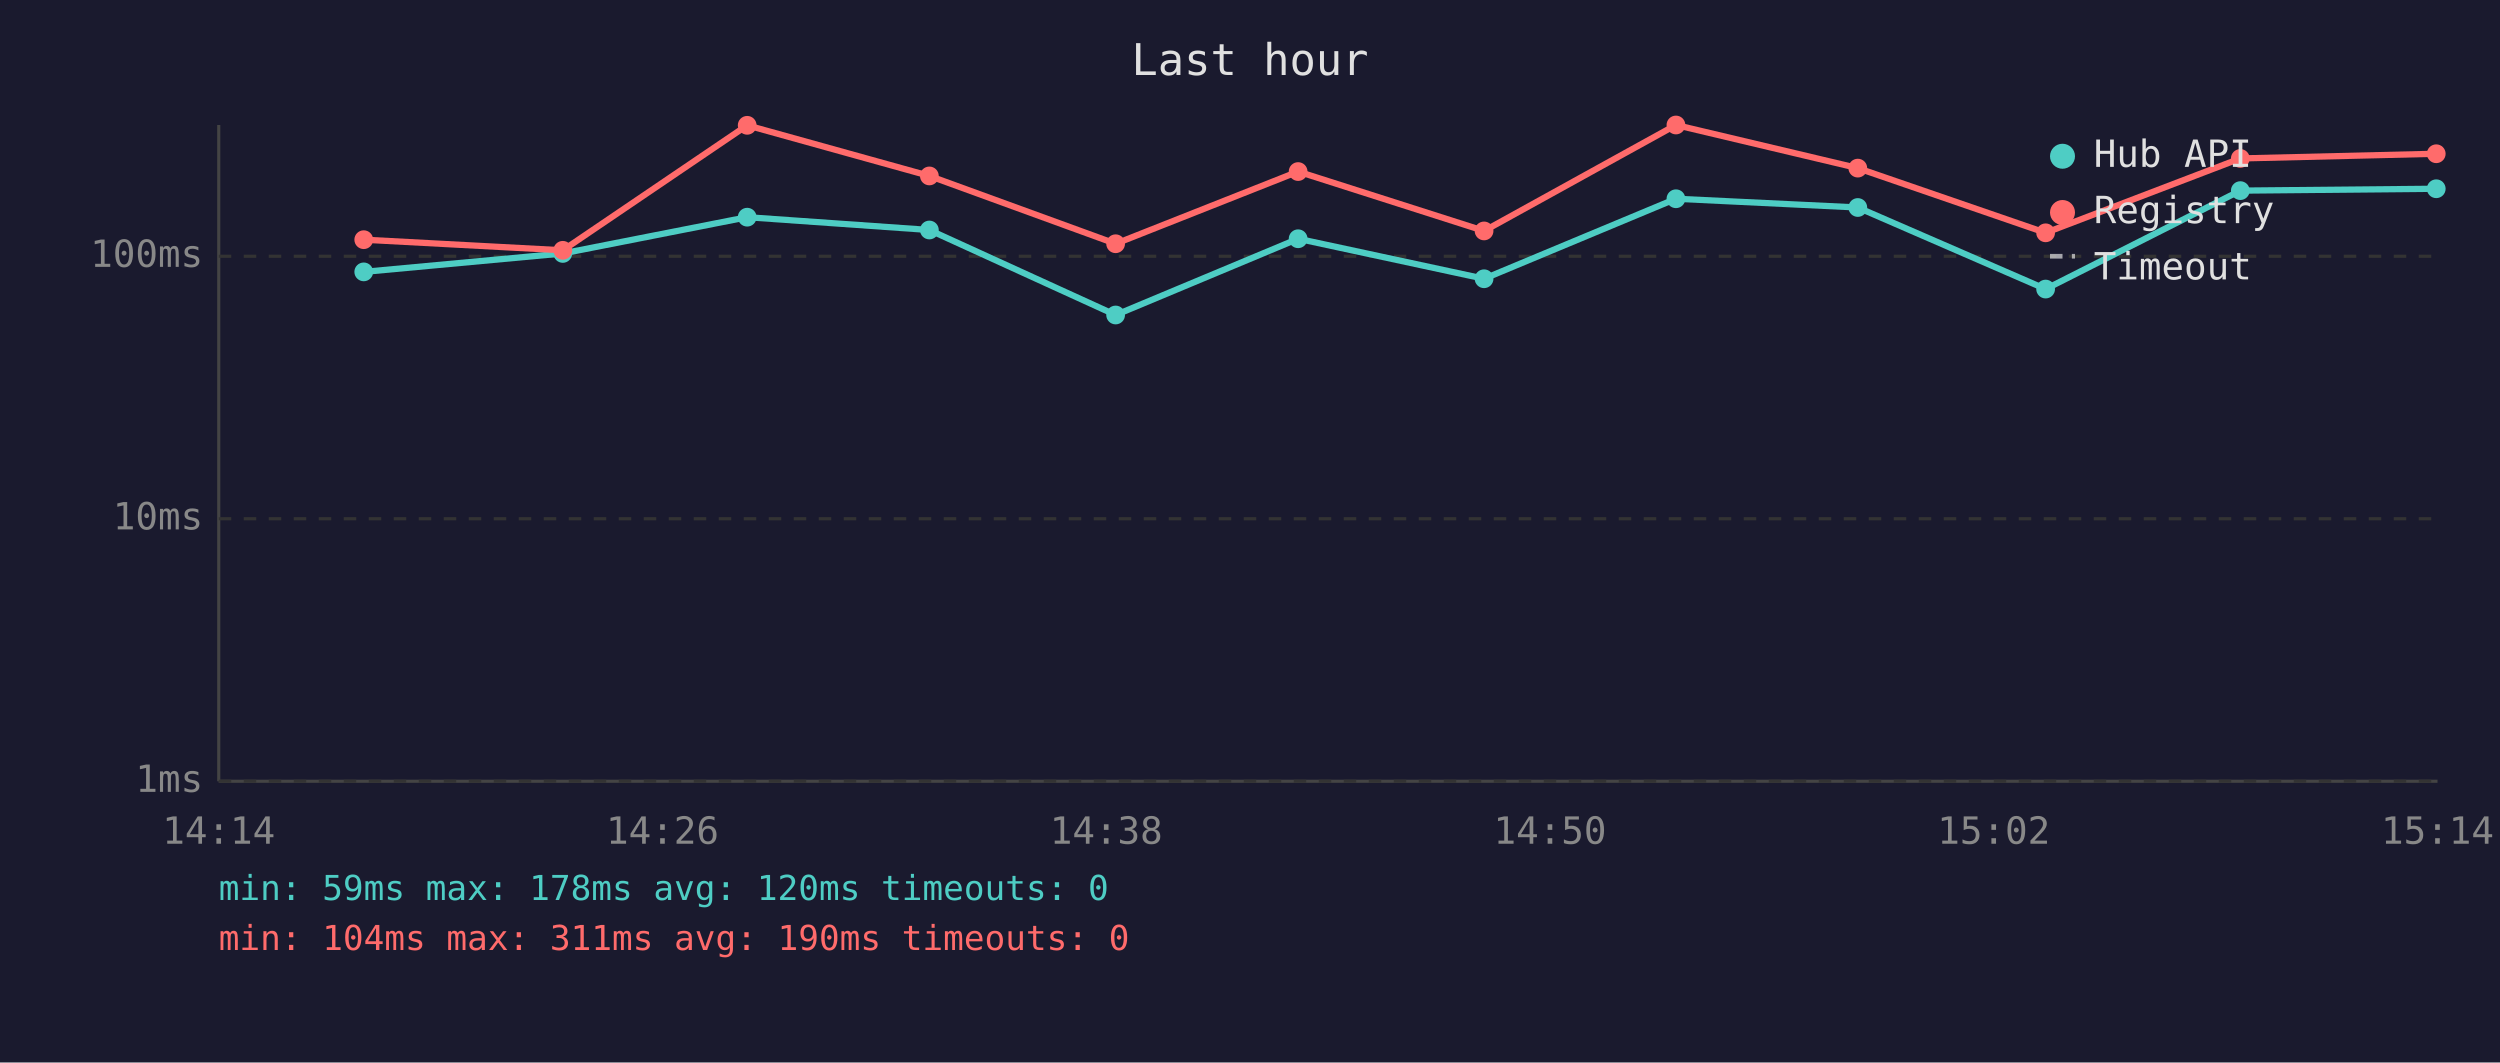
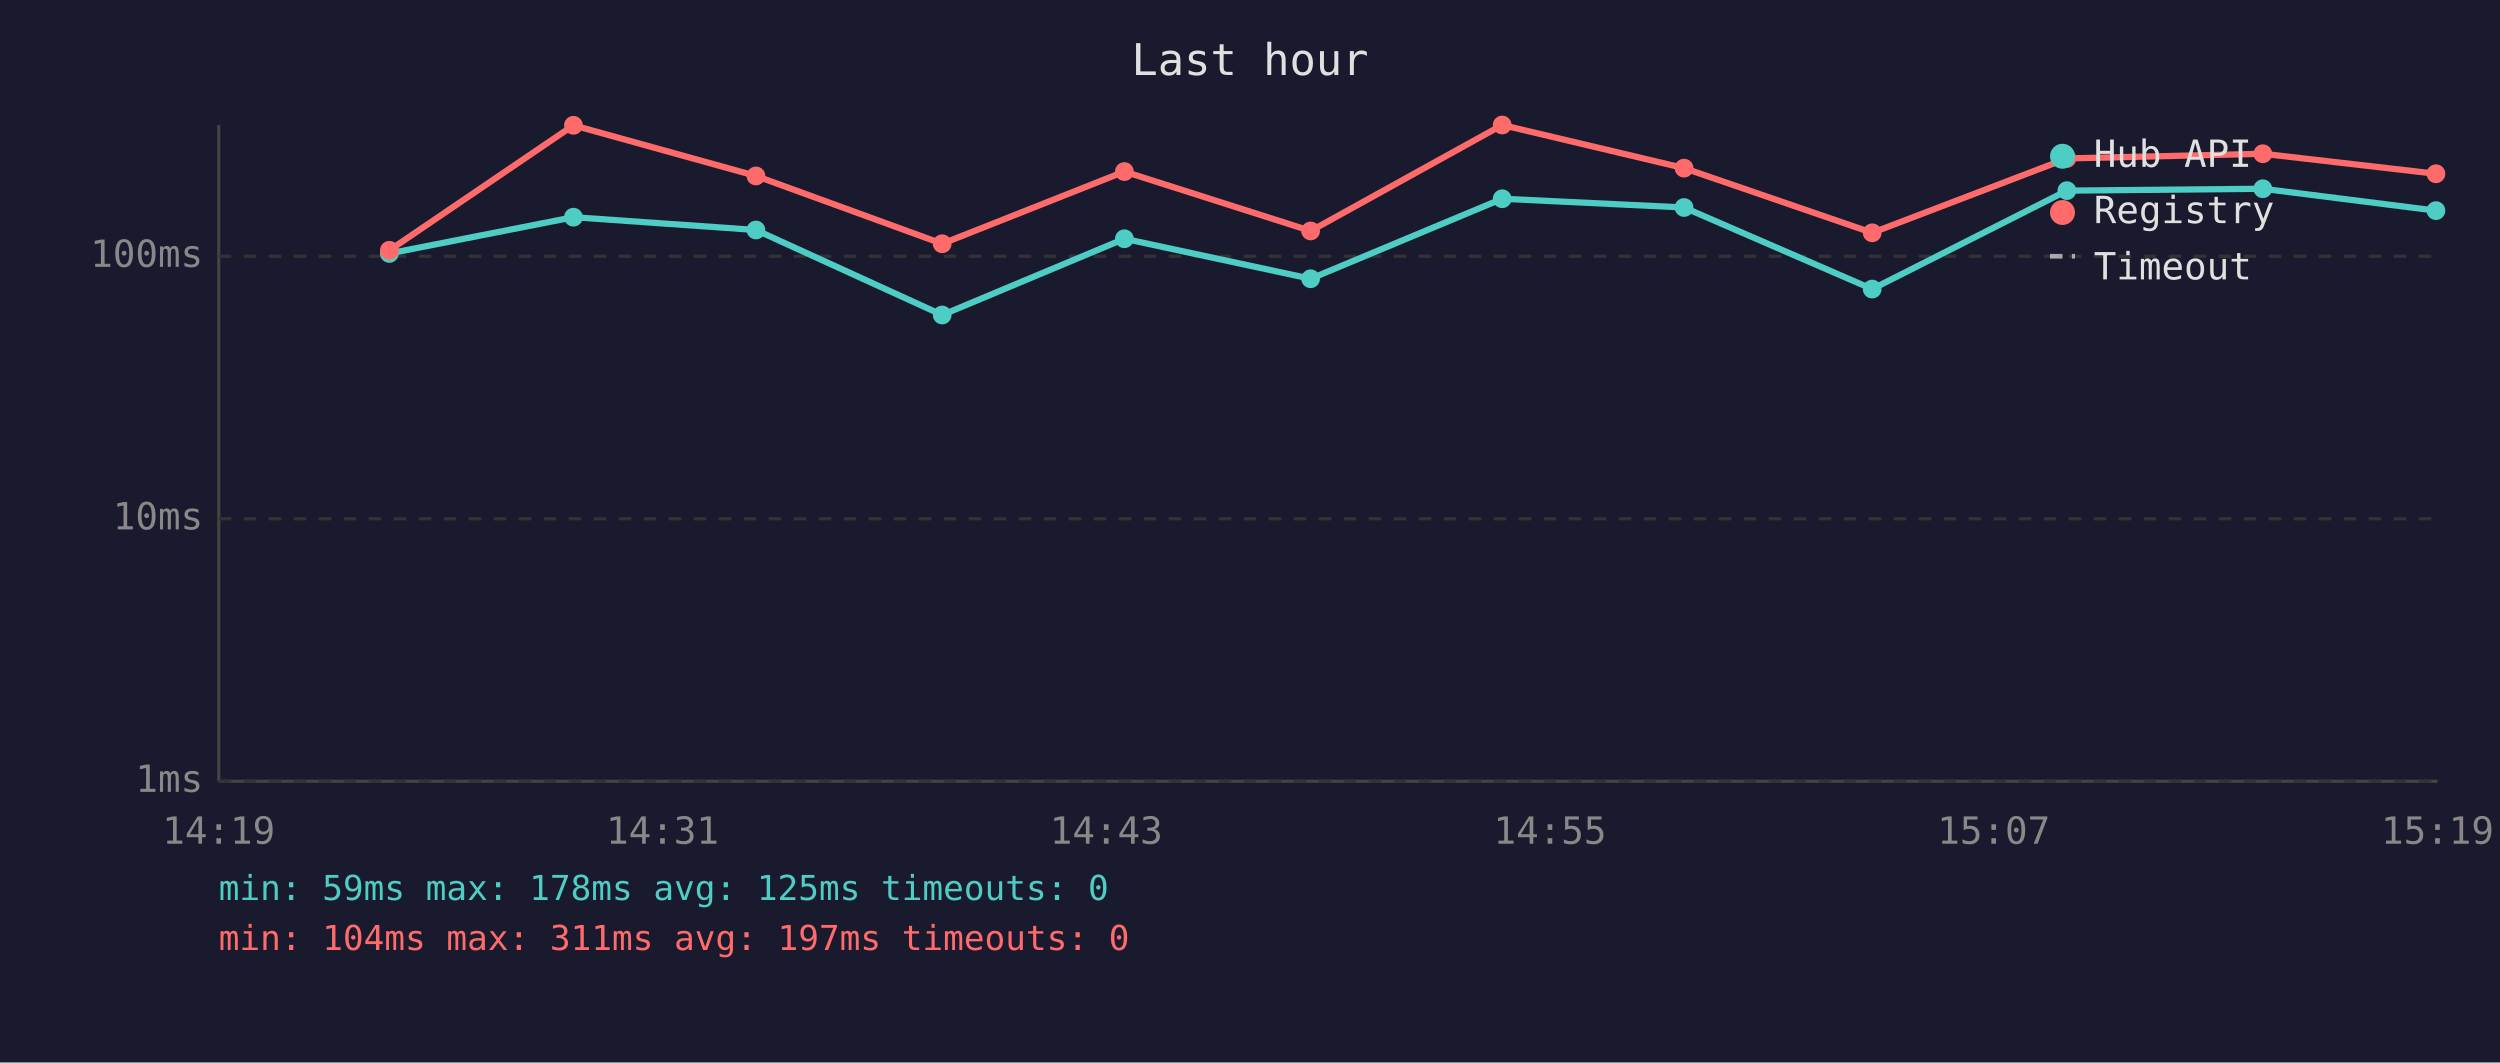
<svg xmlns="http://www.w3.org/2000/svg" viewBox="0 0 800 340" font-family="monospace" font-size="12">
  <rect width="800" height="340" fill="#1a1a2e" />
  <text x="400" y="24" fill="#e0e0e0" font-size="14" text-anchor="middle">Last hour</text>
  <line x1="70" y1="40" x2="70" y2="250" stroke="#444" stroke-width="1" />
  <line x1="70" y1="250" x2="780" y2="250" stroke="#444" stroke-width="1" />
  <line x1="70" y1="250" x2="780" y2="250" stroke="#333" stroke-width="1" stroke-dasharray="4" />
  <text x="65" y="250" fill="#888" text-anchor="end" dominant-baseline="middle">1ms</text>
  <line x1="70" y1="166" x2="780" y2="166" stroke="#333" stroke-width="1" stroke-dasharray="4" />
  <text x="65" y="166" fill="#888" text-anchor="end" dominant-baseline="middle">10ms</text>
  <line x1="70" y1="82" x2="780" y2="82" stroke="#333" stroke-width="1" stroke-dasharray="4" />
  <text x="65" y="82" fill="#888" text-anchor="end" dominant-baseline="middle">100ms</text>
-   <text x="70" y="270" fill="#888" text-anchor="middle">14:14</text>
-   <text x="212" y="270" fill="#888" text-anchor="middle">14:26</text>
-   <text x="354" y="270" fill="#888" text-anchor="middle">14:38</text>
-   <text x="496" y="270" fill="#888" text-anchor="middle">14:50</text>
-   <text x="638" y="270" fill="#888" text-anchor="middle">15:02</text>
-   <text x="780" y="270" fill="#888" text-anchor="middle">15:14</text>
-   <polyline points="116.4,87.0 180.1,81.1 239.1,69.5 297.4,73.6 357.0,100.8 415.4,76.4 474.9,89.2 536.3,63.6 594.5,66.4 654.6,92.5 716.9,61.0 779.6,60.4" fill="none" stroke="#4ecdc4" stroke-width="2" opacity="1" />
-   <circle cx="116.4" cy="87.0" r="3" fill="#4ecdc4" />
-   <circle cx="180.1" cy="81.1" r="3" fill="#4ecdc4" />
-   <circle cx="239.1" cy="69.5" r="3" fill="#4ecdc4" />
-   <circle cx="297.4" cy="73.6" r="3" fill="#4ecdc4" />
-   <circle cx="357.0" cy="100.8" r="3" fill="#4ecdc4" />
-   <circle cx="415.4" cy="76.4" r="3" fill="#4ecdc4" />
-   <circle cx="474.9" cy="89.2" r="3" fill="#4ecdc4" />
-   <circle cx="536.3" cy="63.6" r="3" fill="#4ecdc4" />
-   <circle cx="594.5" cy="66.4" r="3" fill="#4ecdc4" />
-   <circle cx="654.6" cy="92.5" r="3" fill="#4ecdc4" />
-   <circle cx="716.9" cy="61.0" r="3" fill="#4ecdc4" />
-   <circle cx="779.6" cy="60.4" r="3" fill="#4ecdc4" />
-   <polyline points="116.4,76.7 180.1,80.1 239.1,40.1 297.4,56.3 357.0,78.0 415.4,54.9 474.9,73.9 536.3,40.0 594.5,53.8 654.6,74.5 716.9,50.7 779.6,49.2" fill="none" stroke="#ff6b6b" stroke-width="2" opacity="1" />
-   <circle cx="116.4" cy="76.7" r="3" fill="#ff6b6b" />
-   <circle cx="180.1" cy="80.1" r="3" fill="#ff6b6b" />
-   <circle cx="239.1" cy="40.1" r="3" fill="#ff6b6b" />
-   <circle cx="297.4" cy="56.3" r="3" fill="#ff6b6b" />
-   <circle cx="357.0" cy="78.0" r="3" fill="#ff6b6b" />
-   <circle cx="415.4" cy="54.9" r="3" fill="#ff6b6b" />
-   <circle cx="474.9" cy="73.9" r="3" fill="#ff6b6b" />
-   <circle cx="536.3" cy="40.0" r="3" fill="#ff6b6b" />
-   <circle cx="594.5" cy="53.8" r="3" fill="#ff6b6b" />
-   <circle cx="654.6" cy="74.5" r="3" fill="#ff6b6b" />
-   <circle cx="716.9" cy="50.7" r="3" fill="#ff6b6b" />
-   <circle cx="779.6" cy="49.2" r="3" fill="#ff6b6b" />
+   <text x="70" y="270" fill="#888" text-anchor="middle">14:19</text>
+   <text x="212" y="270" fill="#888" text-anchor="middle">14:31</text>
+   <text x="354" y="270" fill="#888" text-anchor="middle">14:43</text>
+   <text x="496" y="270" fill="#888" text-anchor="middle">14:55</text>
+   <text x="638" y="270" fill="#888" text-anchor="middle">15:07</text>
+   <text x="780" y="270" fill="#888" text-anchor="middle">15:19</text>
+   <polyline points="124.6,81.1 183.5,69.5 241.9,73.6 301.5,100.8 359.8,76.4 419.4,89.2 480.7,63.6 538.9,66.4 599.1,92.5 661.4,61.0 724.1,60.4 779.5,67.4" fill="none" stroke="#4ecdc4" stroke-width="2" opacity="1" />
+   <circle cx="124.6" cy="81.1" r="3" fill="#4ecdc4" />
+   <circle cx="183.5" cy="69.5" r="3" fill="#4ecdc4" />
+   <circle cx="241.9" cy="73.6" r="3" fill="#4ecdc4" />
+   <circle cx="301.5" cy="100.8" r="3" fill="#4ecdc4" />
+   <circle cx="359.8" cy="76.4" r="3" fill="#4ecdc4" />
+   <circle cx="419.4" cy="89.2" r="3" fill="#4ecdc4" />
+   <circle cx="480.7" cy="63.6" r="3" fill="#4ecdc4" />
+   <circle cx="538.9" cy="66.4" r="3" fill="#4ecdc4" />
+   <circle cx="599.1" cy="92.5" r="3" fill="#4ecdc4" />
+   <circle cx="661.4" cy="61.0" r="3" fill="#4ecdc4" />
+   <circle cx="724.1" cy="60.4" r="3" fill="#4ecdc4" />
+   <circle cx="779.5" cy="67.4" r="3" fill="#4ecdc4" />
+   <polyline points="124.6,80.1 183.5,40.1 241.9,56.3 301.5,78.0 359.8,54.9 419.4,73.9 480.7,40.0 538.9,53.8 599.1,74.5 661.4,50.7 724.1,49.2 779.5,55.6" fill="none" stroke="#ff6b6b" stroke-width="2" opacity="1" />
+   <circle cx="124.6" cy="80.1" r="3" fill="#ff6b6b" />
+   <circle cx="183.5" cy="40.1" r="3" fill="#ff6b6b" />
+   <circle cx="241.9" cy="56.3" r="3" fill="#ff6b6b" />
+   <circle cx="301.5" cy="78.0" r="3" fill="#ff6b6b" />
+   <circle cx="359.8" cy="54.9" r="3" fill="#ff6b6b" />
+   <circle cx="419.4" cy="73.9" r="3" fill="#ff6b6b" />
+   <circle cx="480.7" cy="40.0" r="3" fill="#ff6b6b" />
+   <circle cx="538.9" cy="53.8" r="3" fill="#ff6b6b" />
+   <circle cx="599.1" cy="74.5" r="3" fill="#ff6b6b" />
+   <circle cx="661.4" cy="50.7" r="3" fill="#ff6b6b" />
+   <circle cx="724.1" cy="49.2" r="3" fill="#ff6b6b" />
+   <circle cx="779.5" cy="55.6" r="3" fill="#ff6b6b" />
  <circle cx="660" cy="50" r="4" fill="#4ecdc4" />
  <text x="670" y="50" fill="#e0e0e0" dominant-baseline="middle">Hub API</text>
  <circle cx="660" cy="68" r="4" fill="#ff6b6b" />
  <text x="670" y="68" fill="#e0e0e0" dominant-baseline="middle">Registry</text>
  <line x1="656" y1="82" x2="664" y2="82" stroke="#e0e0e0" stroke-width="1.5" stroke-dasharray="4,3" opacity="0.7" />
  <text x="670" y="86" fill="#e0e0e0" dominant-baseline="middle">Timeout</text>
-   <text x="70" y="288" fill="#4ecdc4" font-size="11">min: 59ms  max: 178ms  avg: 120ms  timeouts: 0</text>
-   <text x="70" y="304" fill="#ff6b6b" font-size="11">min: 104ms  max: 311ms  avg: 190ms  timeouts: 0</text>
+   <text x="70" y="288" fill="#4ecdc4" font-size="11">min: 59ms  max: 178ms  avg: 125ms  timeouts: 0</text>
+   <text x="70" y="304" fill="#ff6b6b" font-size="11">min: 104ms  max: 311ms  avg: 197ms  timeouts: 0</text>
</svg>
